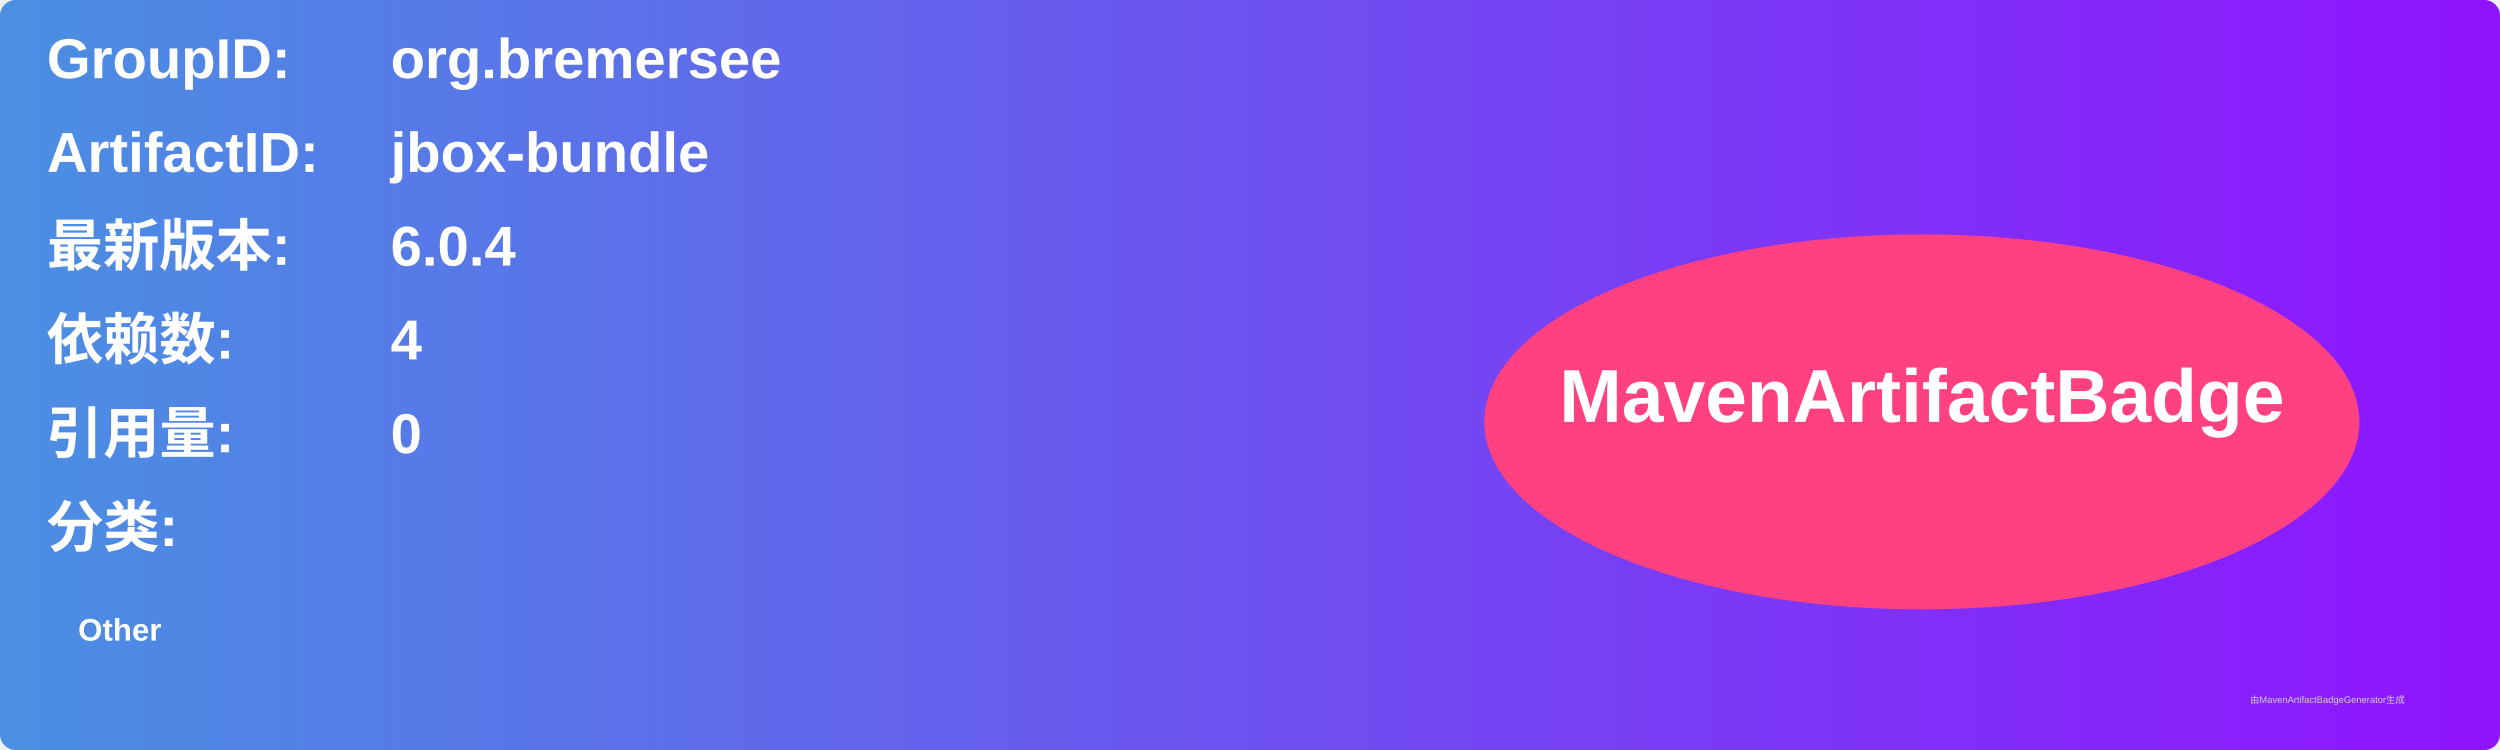
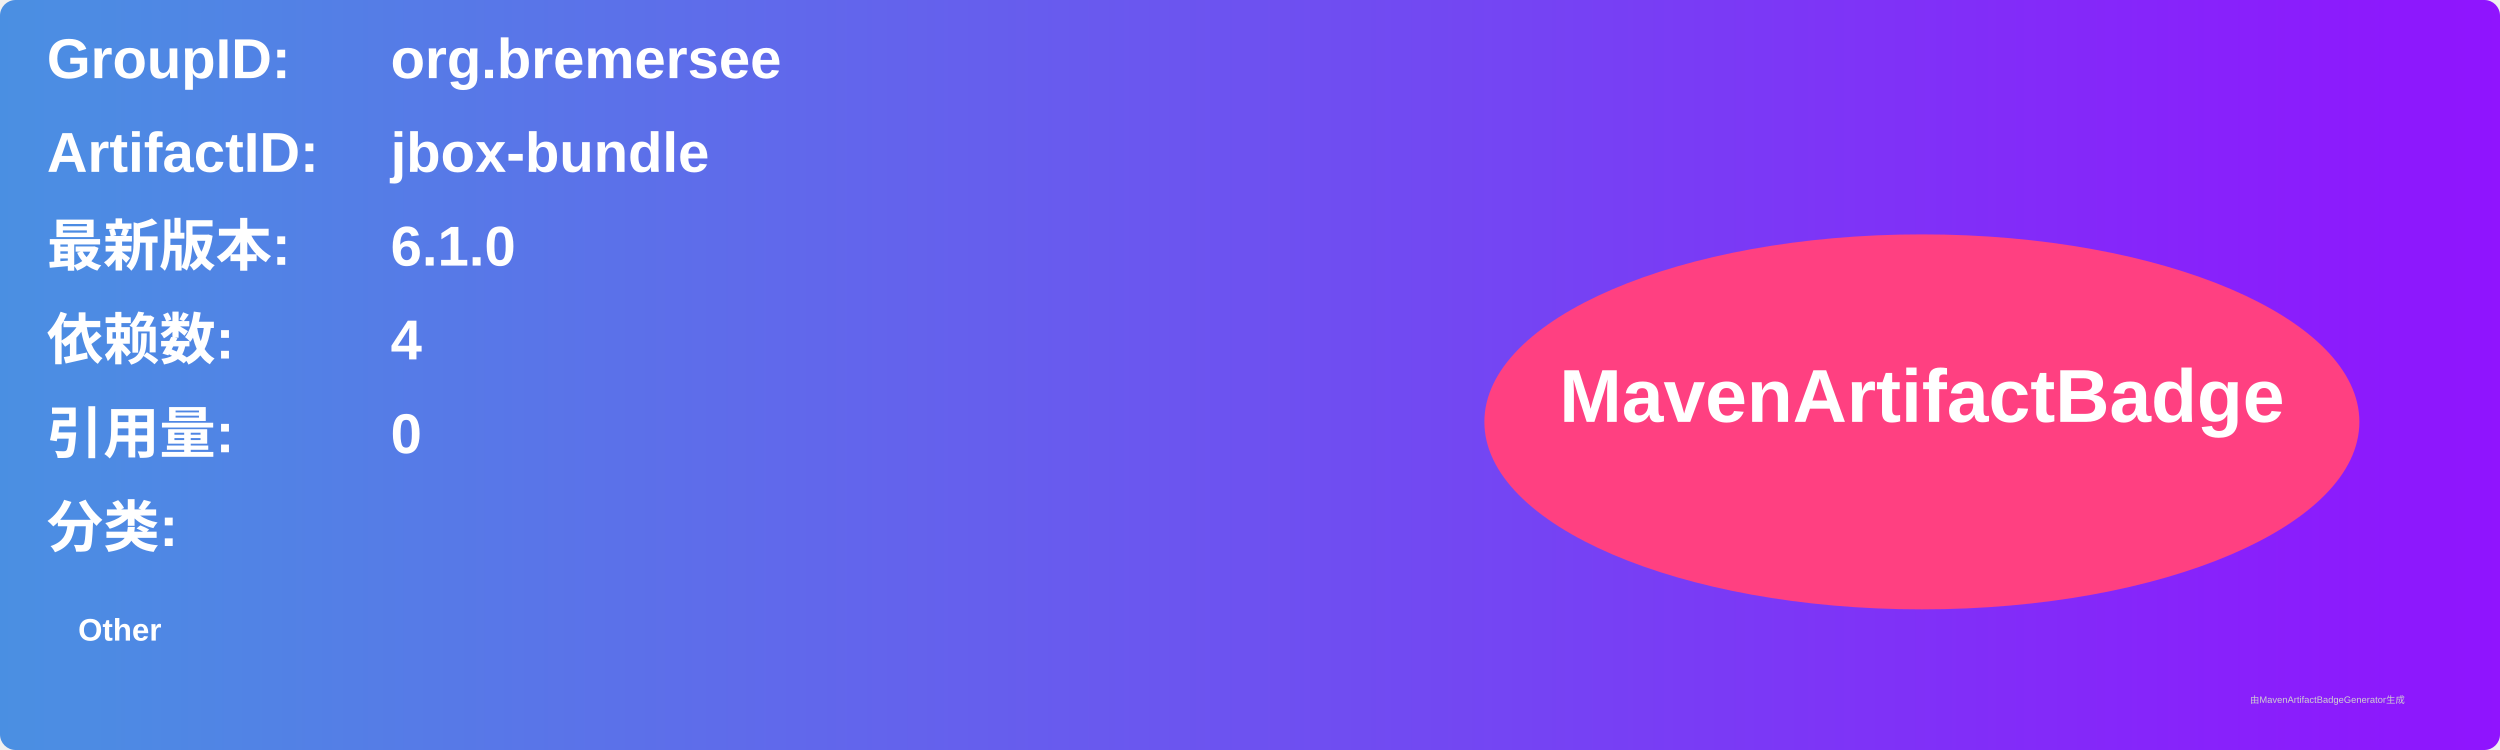
<svg xmlns="http://www.w3.org/2000/svg" width="800" height="240" viewBox="0 0 800 240">
  <linearGradient id="grad" x1="0%" y1="0%" x2="100%" y2="0%">
    <stop offset="0%" stop-color="#4a90e2" />
    <stop offset="100%" stop-color="#9013fe" />
  </linearGradient>
  <rect width="100%" height="100%" rx="5" ry="5" fill="url(#grad)" />
  <g transform="translate(15, 15)">
    <text x="0" y="10" font-family="Arial" font-size="18" fill="white" font-weight="bold" width="260">GroupID:</text>
    <text x="110" y="10" font-family="Arial" font-size="18" fill="white" font-weight="bold" width="460">org.bremersee</text>
    <text x="0" y="40" font-family="Arial" font-size="18" fill="white" font-weight="bold" width="260">ArtifactID:</text>
    <text x="110" y="40" font-family="Arial" font-size="18" fill="white" font-weight="bold" width="460">jbox-bundle</text>
    <text x="0" y="70" font-family="Arial" font-size="18" fill="white" font-weight="bold">最新版本:</text>
    <text x="110" y="70" font-family="Arial" font-size="18" fill="white" font-weight="bold">
-       <tspan font-weight="bold">6.0.4</tspan>
+       <tspan font-weight="bold">6.1.0</tspan>
    </text>
    <text x="0" y="100" font-family="Arial" font-size="18" fill="white" font-weight="bold">依赖数: </text>
    <text x="110" y="100" font-family="Arial" font-size="18" fill="white">
      <tspan font-weight="bold">4</tspan>
    </text>
    <text x="0" y="130" font-family="Arial" font-size="18" fill="white" font-weight="bold">引用量: </text>
    <text x="110" y="130" font-family="Arial" font-size="18" fill="white">
      <tspan font-weight="bold">0</tspan>
    </text>
    <text x="0" y="160" font-family="Arial" font-size="18" fill="white" font-weight="bold">分类:</text>
    <text x="10" y="190" font-family="Arial" font-size="10" fill="white">
      <tspan font-weight="bold">Other</tspan>
    </text>
    <ellipse cx="600" cy="120" rx="140" ry="60" fill="#ff4081" />
    <text x="600" y="120" text-anchor="middle" font-family="Arial" font-size="24" fill="white" font-weight="bold">MavenArtifactBadge</text>
  </g>
  <text x="720" y="225" font-family="Arial" font-size="3" fill="#d0d0d0">由MavenArtifactBadgeGenerator生成</text>
</svg>
